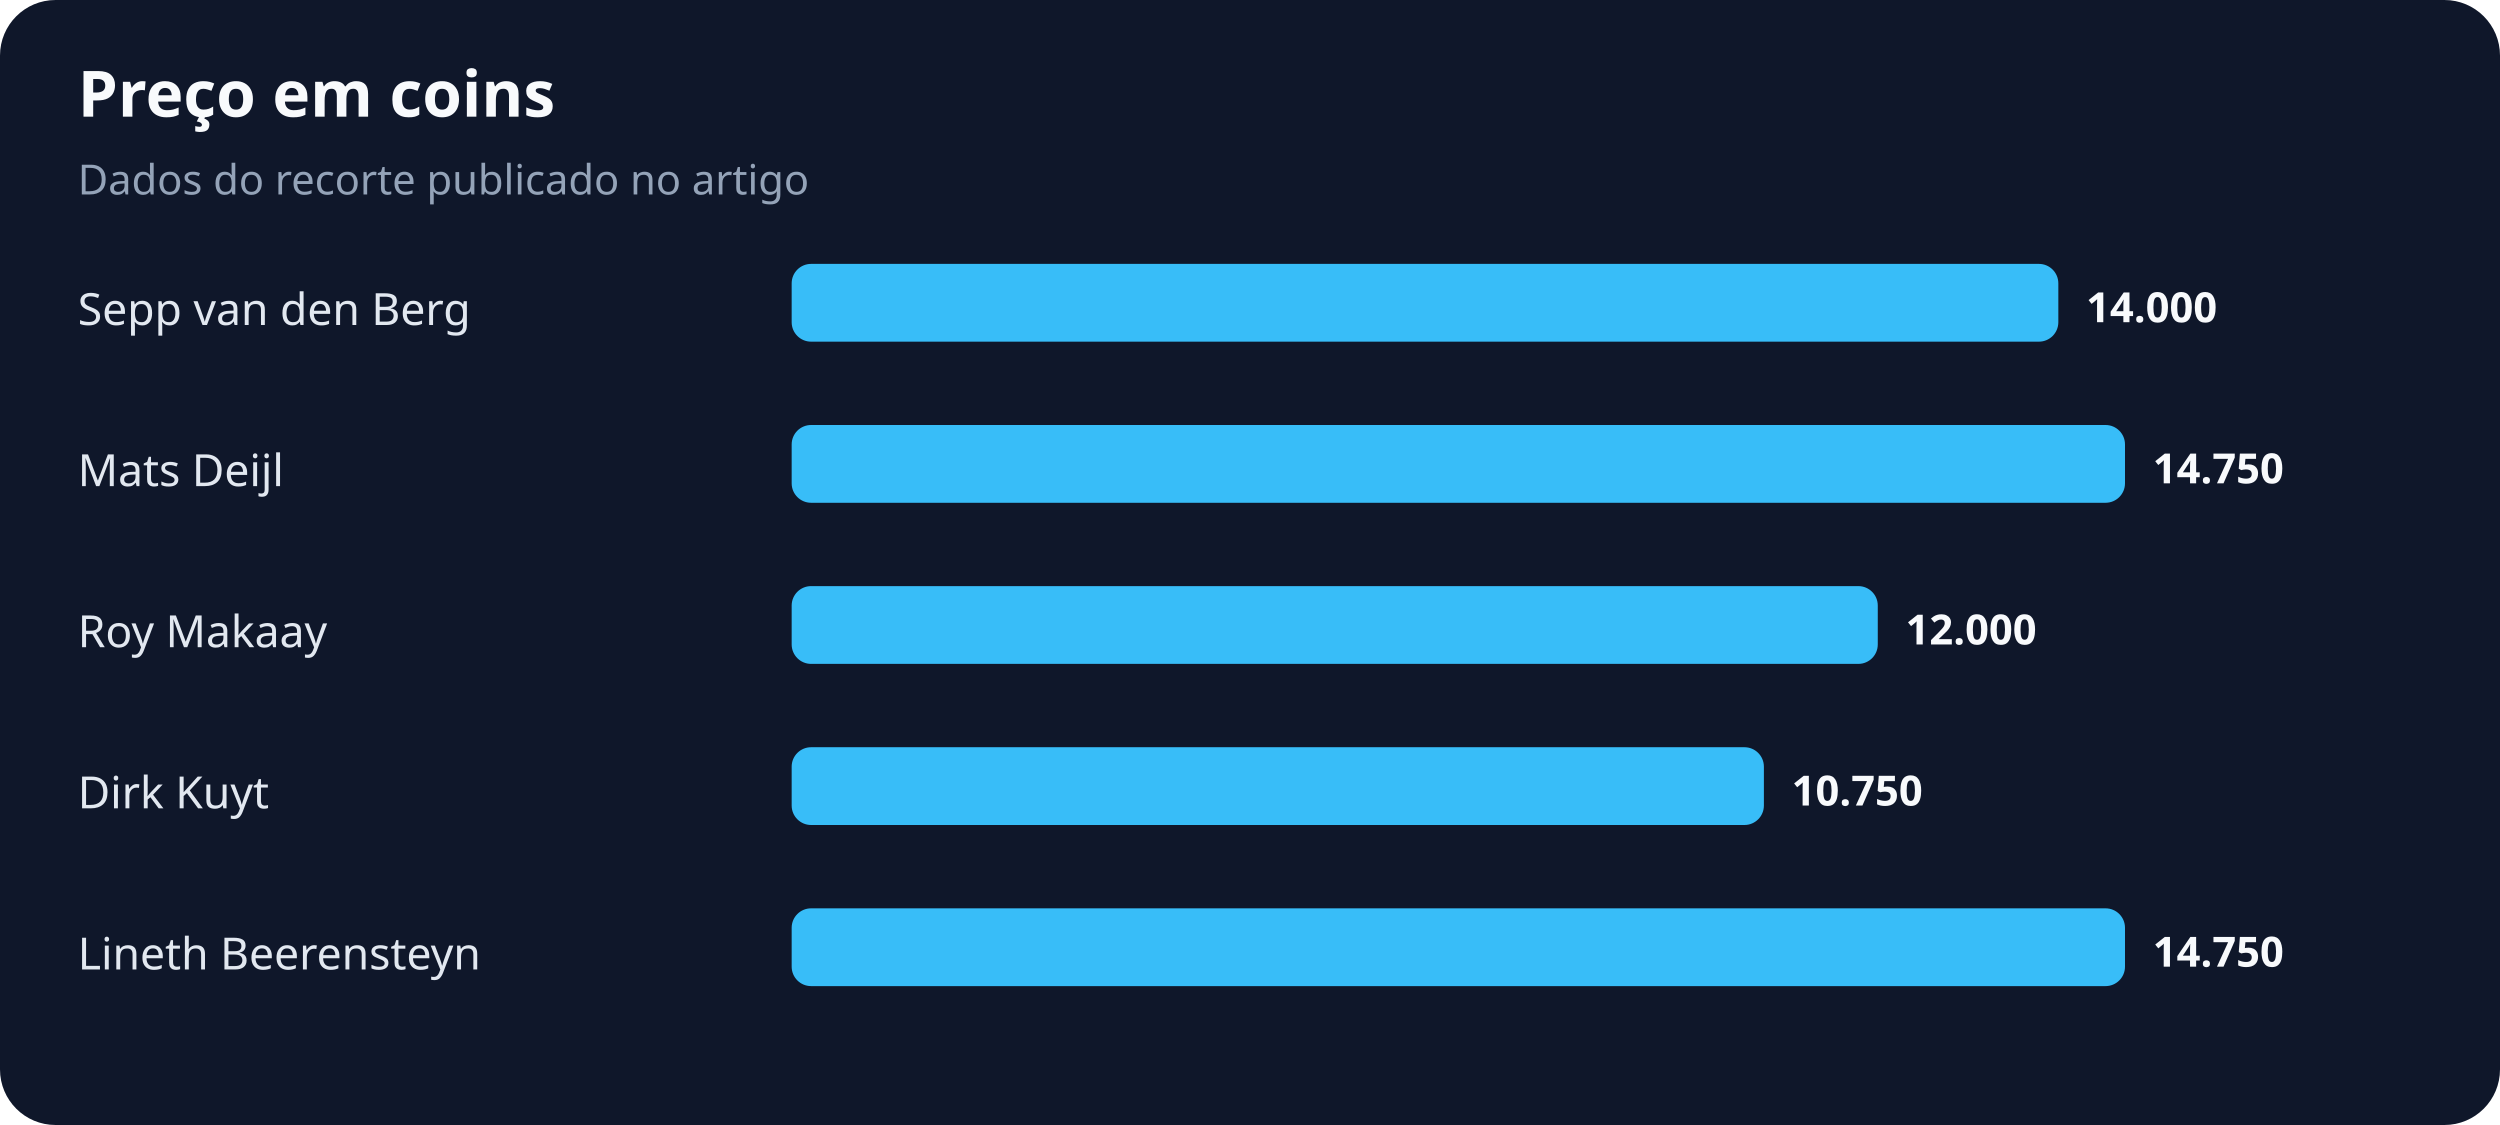
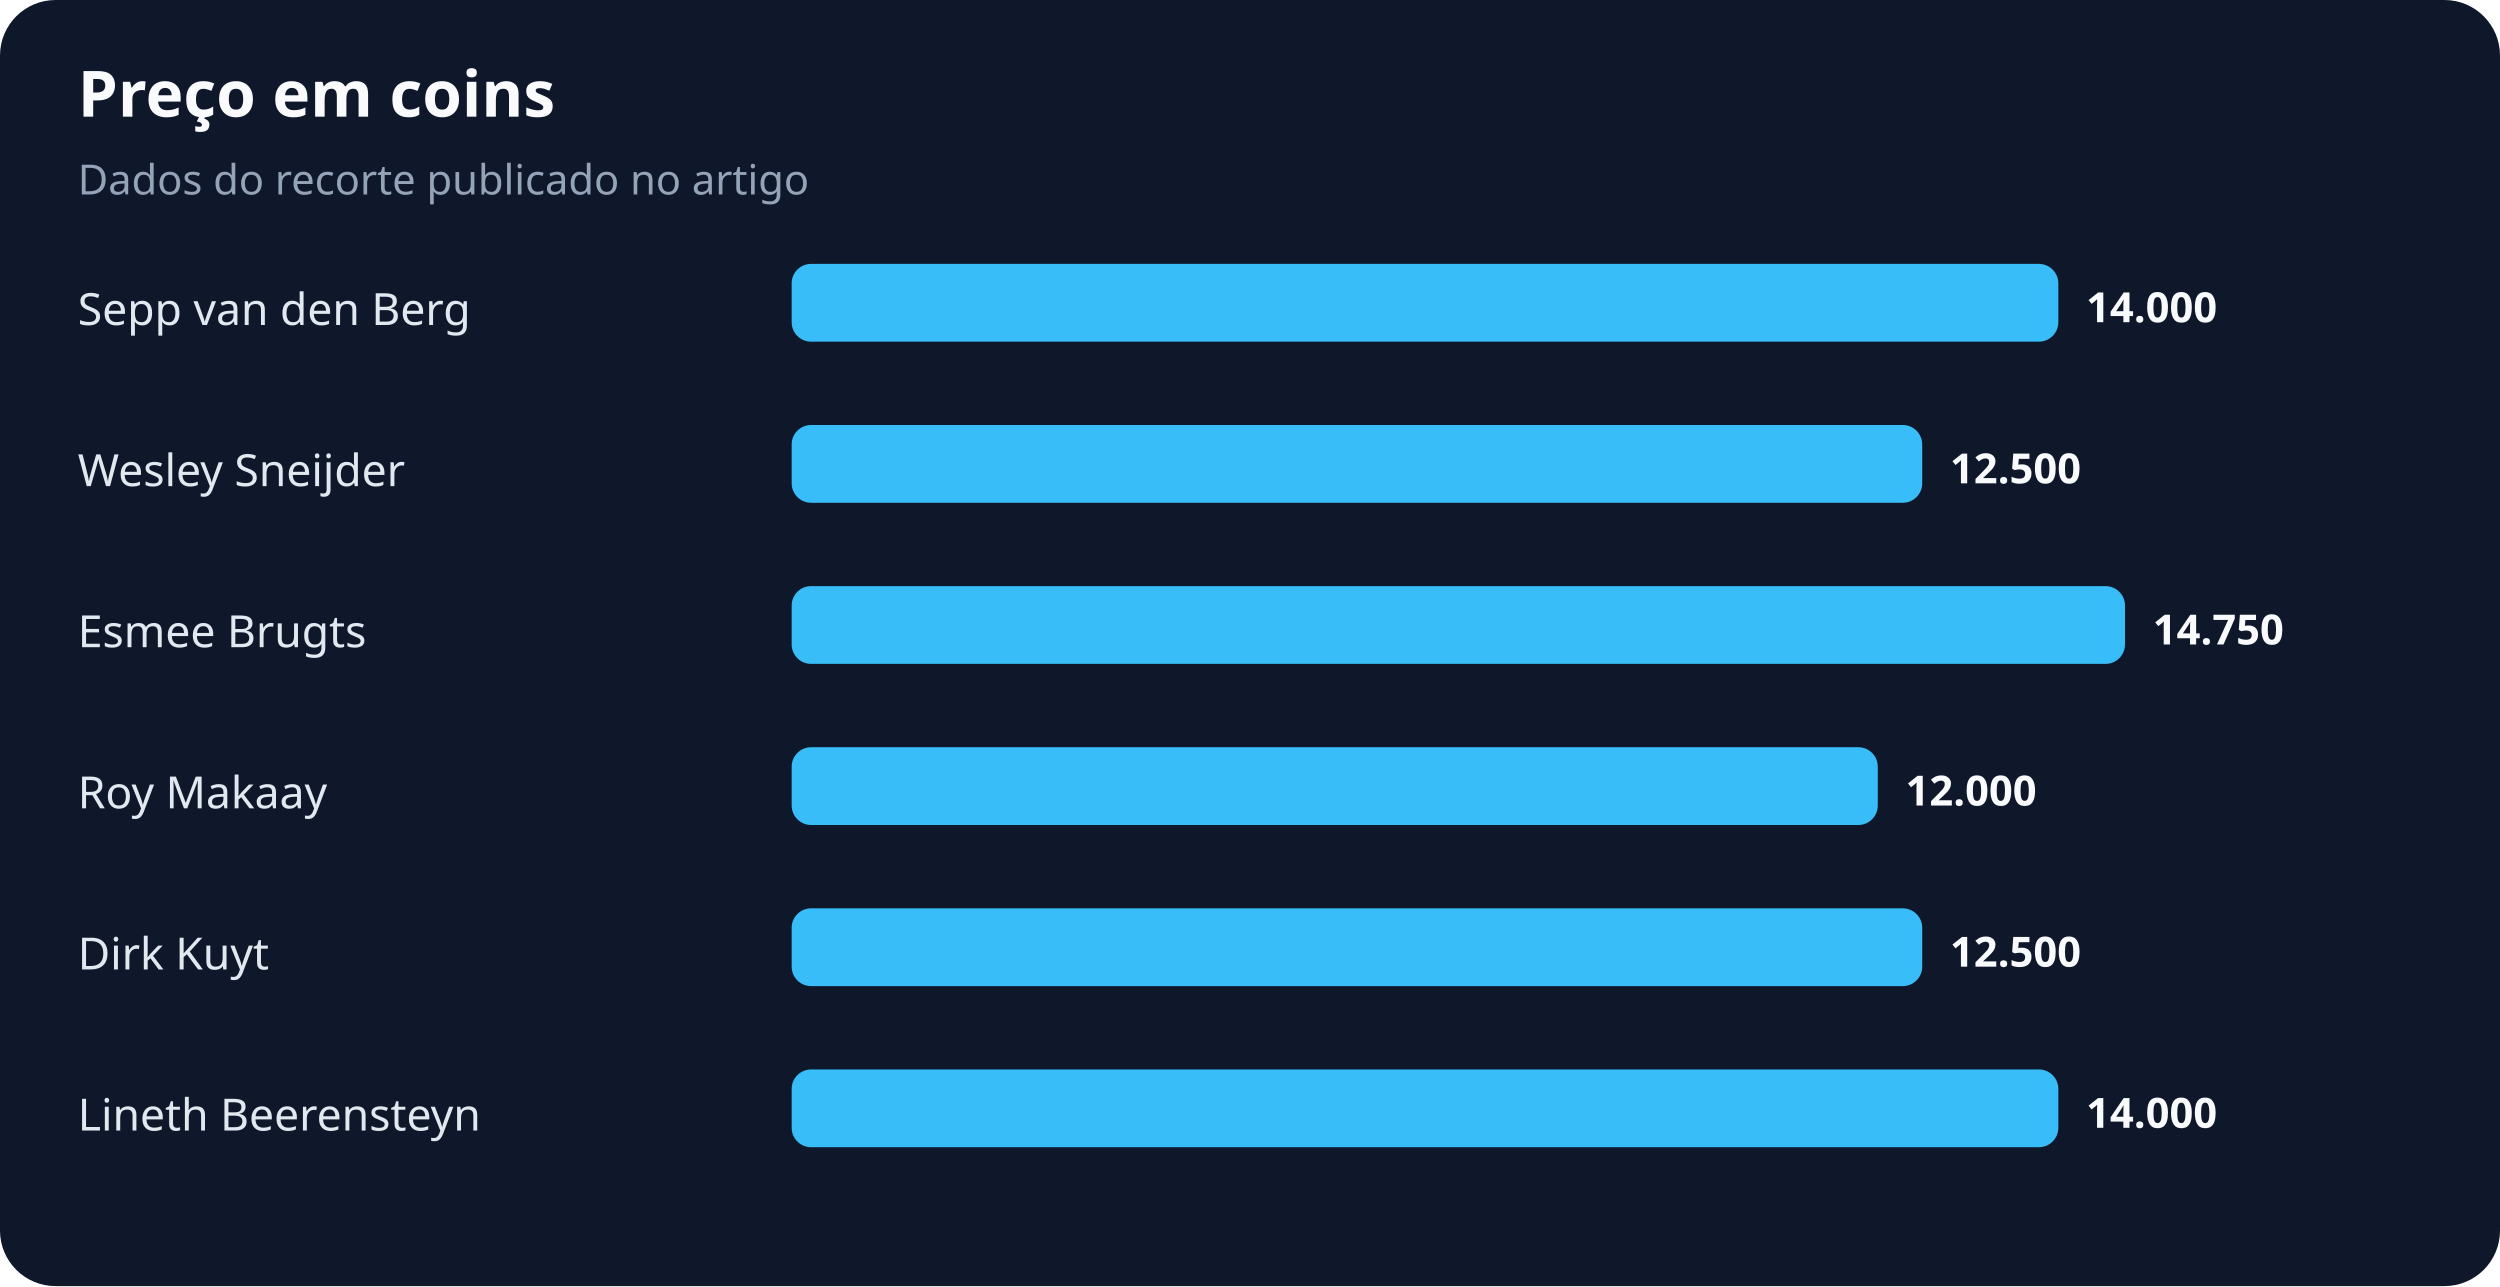
- <svg xmlns="http://www.w3.org/2000/svg" width="900" height="405" viewBox="0 0 900 405" role="img" aria-labelledby="title desc">
+ <svg xmlns="http://www.w3.org/2000/svg" width="900" height="463" viewBox="0 0 900 463" role="img" aria-labelledby="title desc">
  <rect width="100%" height="100%" rx="20" fill="#0f172a" />
  <text x="28" y="42" fill="#f8fafc" font-family="system-ui,sans-serif" font-size="23" font-weight="700">Preço em coins</text>
  <text x="28" y="70" fill="#94a3b8" font-family="system-ui,sans-serif" font-size="15">Dados do recorte publicado no artigo</text>
  <text x="28" y="117" fill="#e2e8f0" font-family="system-ui,sans-serif" font-size="16">Sepp van den Berg</text>
  <rect x="285" y="95" width="456" height="28" rx="7" fill="#38bdf8" />
  <text x="751" y="116" fill="#f8fafc" font-family="system-ui,sans-serif" font-size="15" font-weight="700">14.000</text>
-   <text x="28" y="175" fill="#e2e8f0" font-family="system-ui,sans-serif" font-size="16">Mats Deijl</text>
-   <rect x="285" y="153" width="480" height="28" rx="7" fill="#38bdf8" />
-   <text x="775" y="174" fill="#f8fafc" font-family="system-ui,sans-serif" font-size="15" font-weight="700">14.750</text>
-   <text x="28" y="233" fill="#e2e8f0" font-family="system-ui,sans-serif" font-size="16">Roy Makaay</text>
-   <rect x="285" y="211" width="391" height="28" rx="7" fill="#38bdf8" />
-   <text x="686" y="232" fill="#f8fafc" font-family="system-ui,sans-serif" font-size="15" font-weight="700">12.000</text>
-   <text x="28" y="291" fill="#e2e8f0" font-family="system-ui,sans-serif" font-size="16">Dirk Kuyt</text>
-   <rect x="285" y="269" width="350" height="28" rx="7" fill="#38bdf8" />
-   <text x="645" y="290" fill="#f8fafc" font-family="system-ui,sans-serif" font-size="15" font-weight="700">10.750</text>
-   <text x="28" y="349" fill="#e2e8f0" font-family="system-ui,sans-serif" font-size="16">Lineth Beerensteyn</text>
-   <rect x="285" y="327" width="480" height="28" rx="7" fill="#38bdf8" />
-   <text x="775" y="348" fill="#f8fafc" font-family="system-ui,sans-serif" font-size="15" font-weight="700">14.750</text>
+   <text x="28" y="175" fill="#e2e8f0" font-family="system-ui,sans-serif" font-size="16">Wesley Sneijder</text>
+   <rect x="285" y="153" width="407" height="28" rx="7" fill="#38bdf8" />
+   <text x="702" y="174" fill="#f8fafc" font-family="system-ui,sans-serif" font-size="15" font-weight="700">12.500</text>
+   <text x="28" y="233" fill="#e2e8f0" font-family="system-ui,sans-serif" font-size="16">Esmee Brugts</text>
+   <rect x="285" y="211" width="480" height="28" rx="7" fill="#38bdf8" />
+   <text x="775" y="232" fill="#f8fafc" font-family="system-ui,sans-serif" font-size="15" font-weight="700">14.750</text>
+   <text x="28" y="291" fill="#e2e8f0" font-family="system-ui,sans-serif" font-size="16">Roy Makaay</text>
+   <rect x="285" y="269" width="391" height="28" rx="7" fill="#38bdf8" />
+   <text x="686" y="290" fill="#f8fafc" font-family="system-ui,sans-serif" font-size="15" font-weight="700">12.000</text>
+   <text x="28" y="349" fill="#e2e8f0" font-family="system-ui,sans-serif" font-size="16">Dirk Kuyt</text>
+   <rect x="285" y="327" width="407" height="28" rx="7" fill="#38bdf8" />
+   <text x="702" y="348" fill="#f8fafc" font-family="system-ui,sans-serif" font-size="15" font-weight="700">12.500</text>
+   <text x="28" y="407" fill="#e2e8f0" font-family="system-ui,sans-serif" font-size="16">Lineth Beerensteyn</text>
+   <rect x="285" y="385" width="456" height="28" rx="7" fill="#38bdf8" />
+   <text x="751" y="406" fill="#f8fafc" font-family="system-ui,sans-serif" font-size="15" font-weight="700">14.000</text>
</svg>
